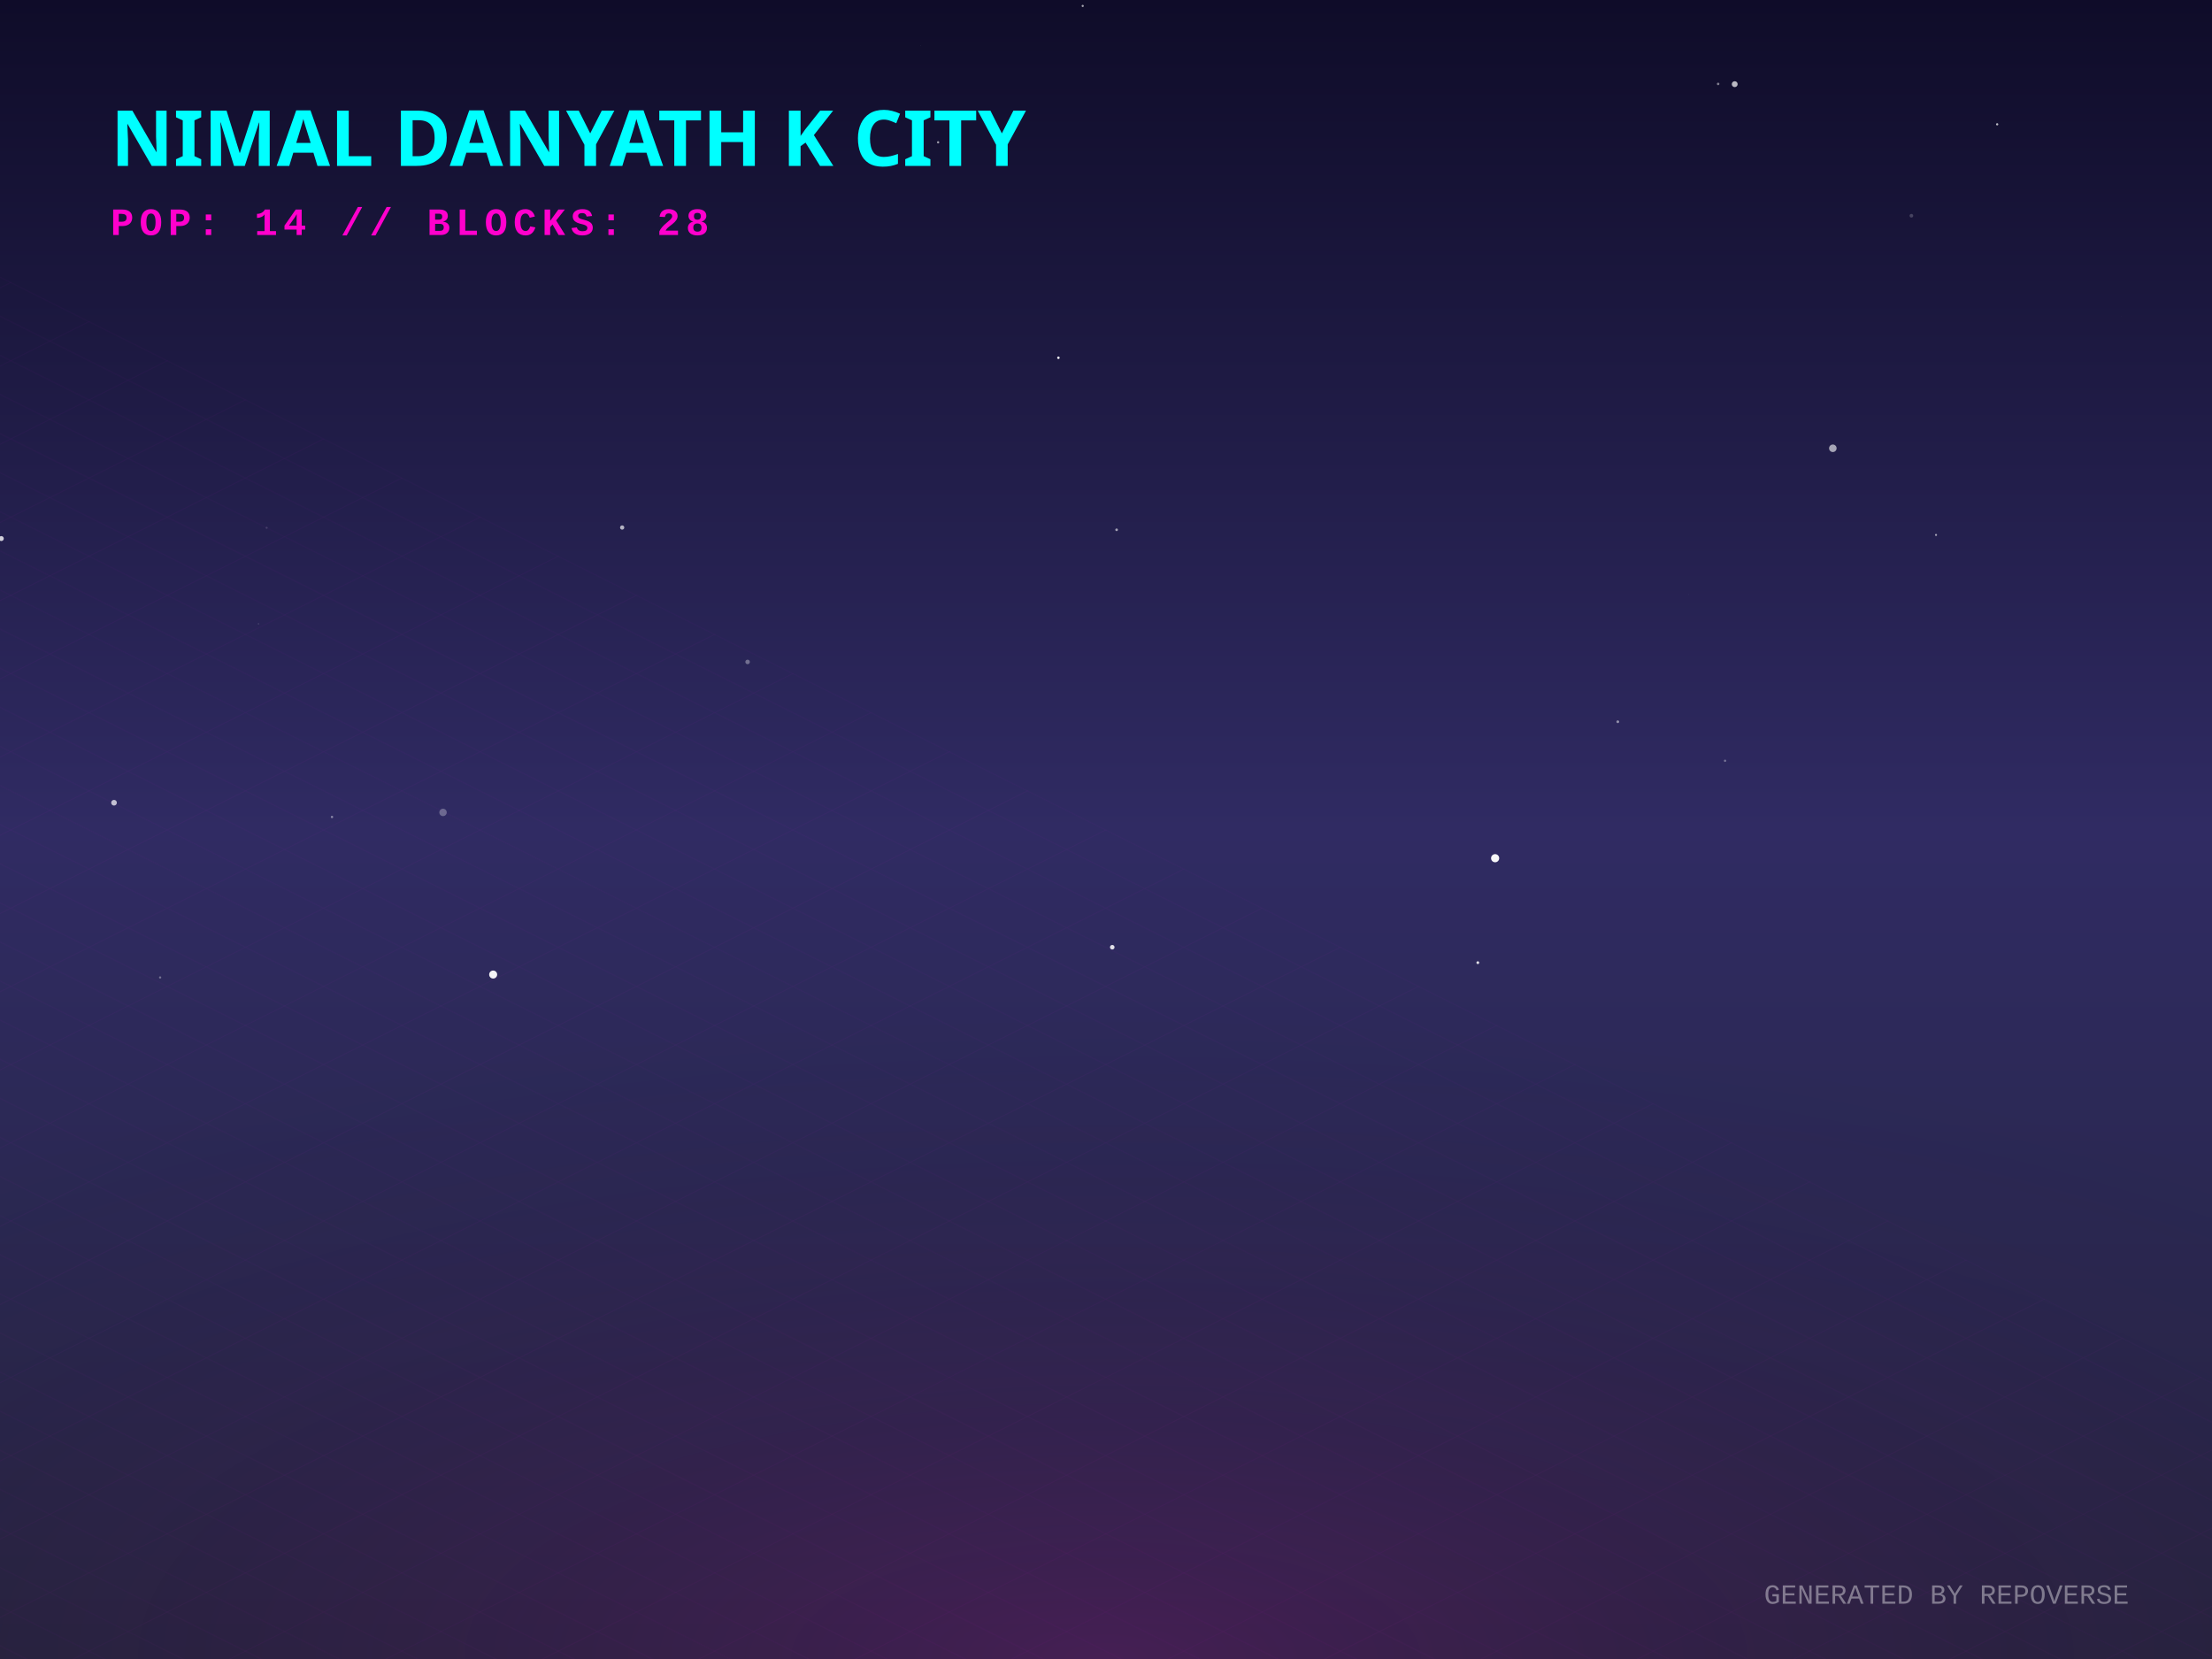
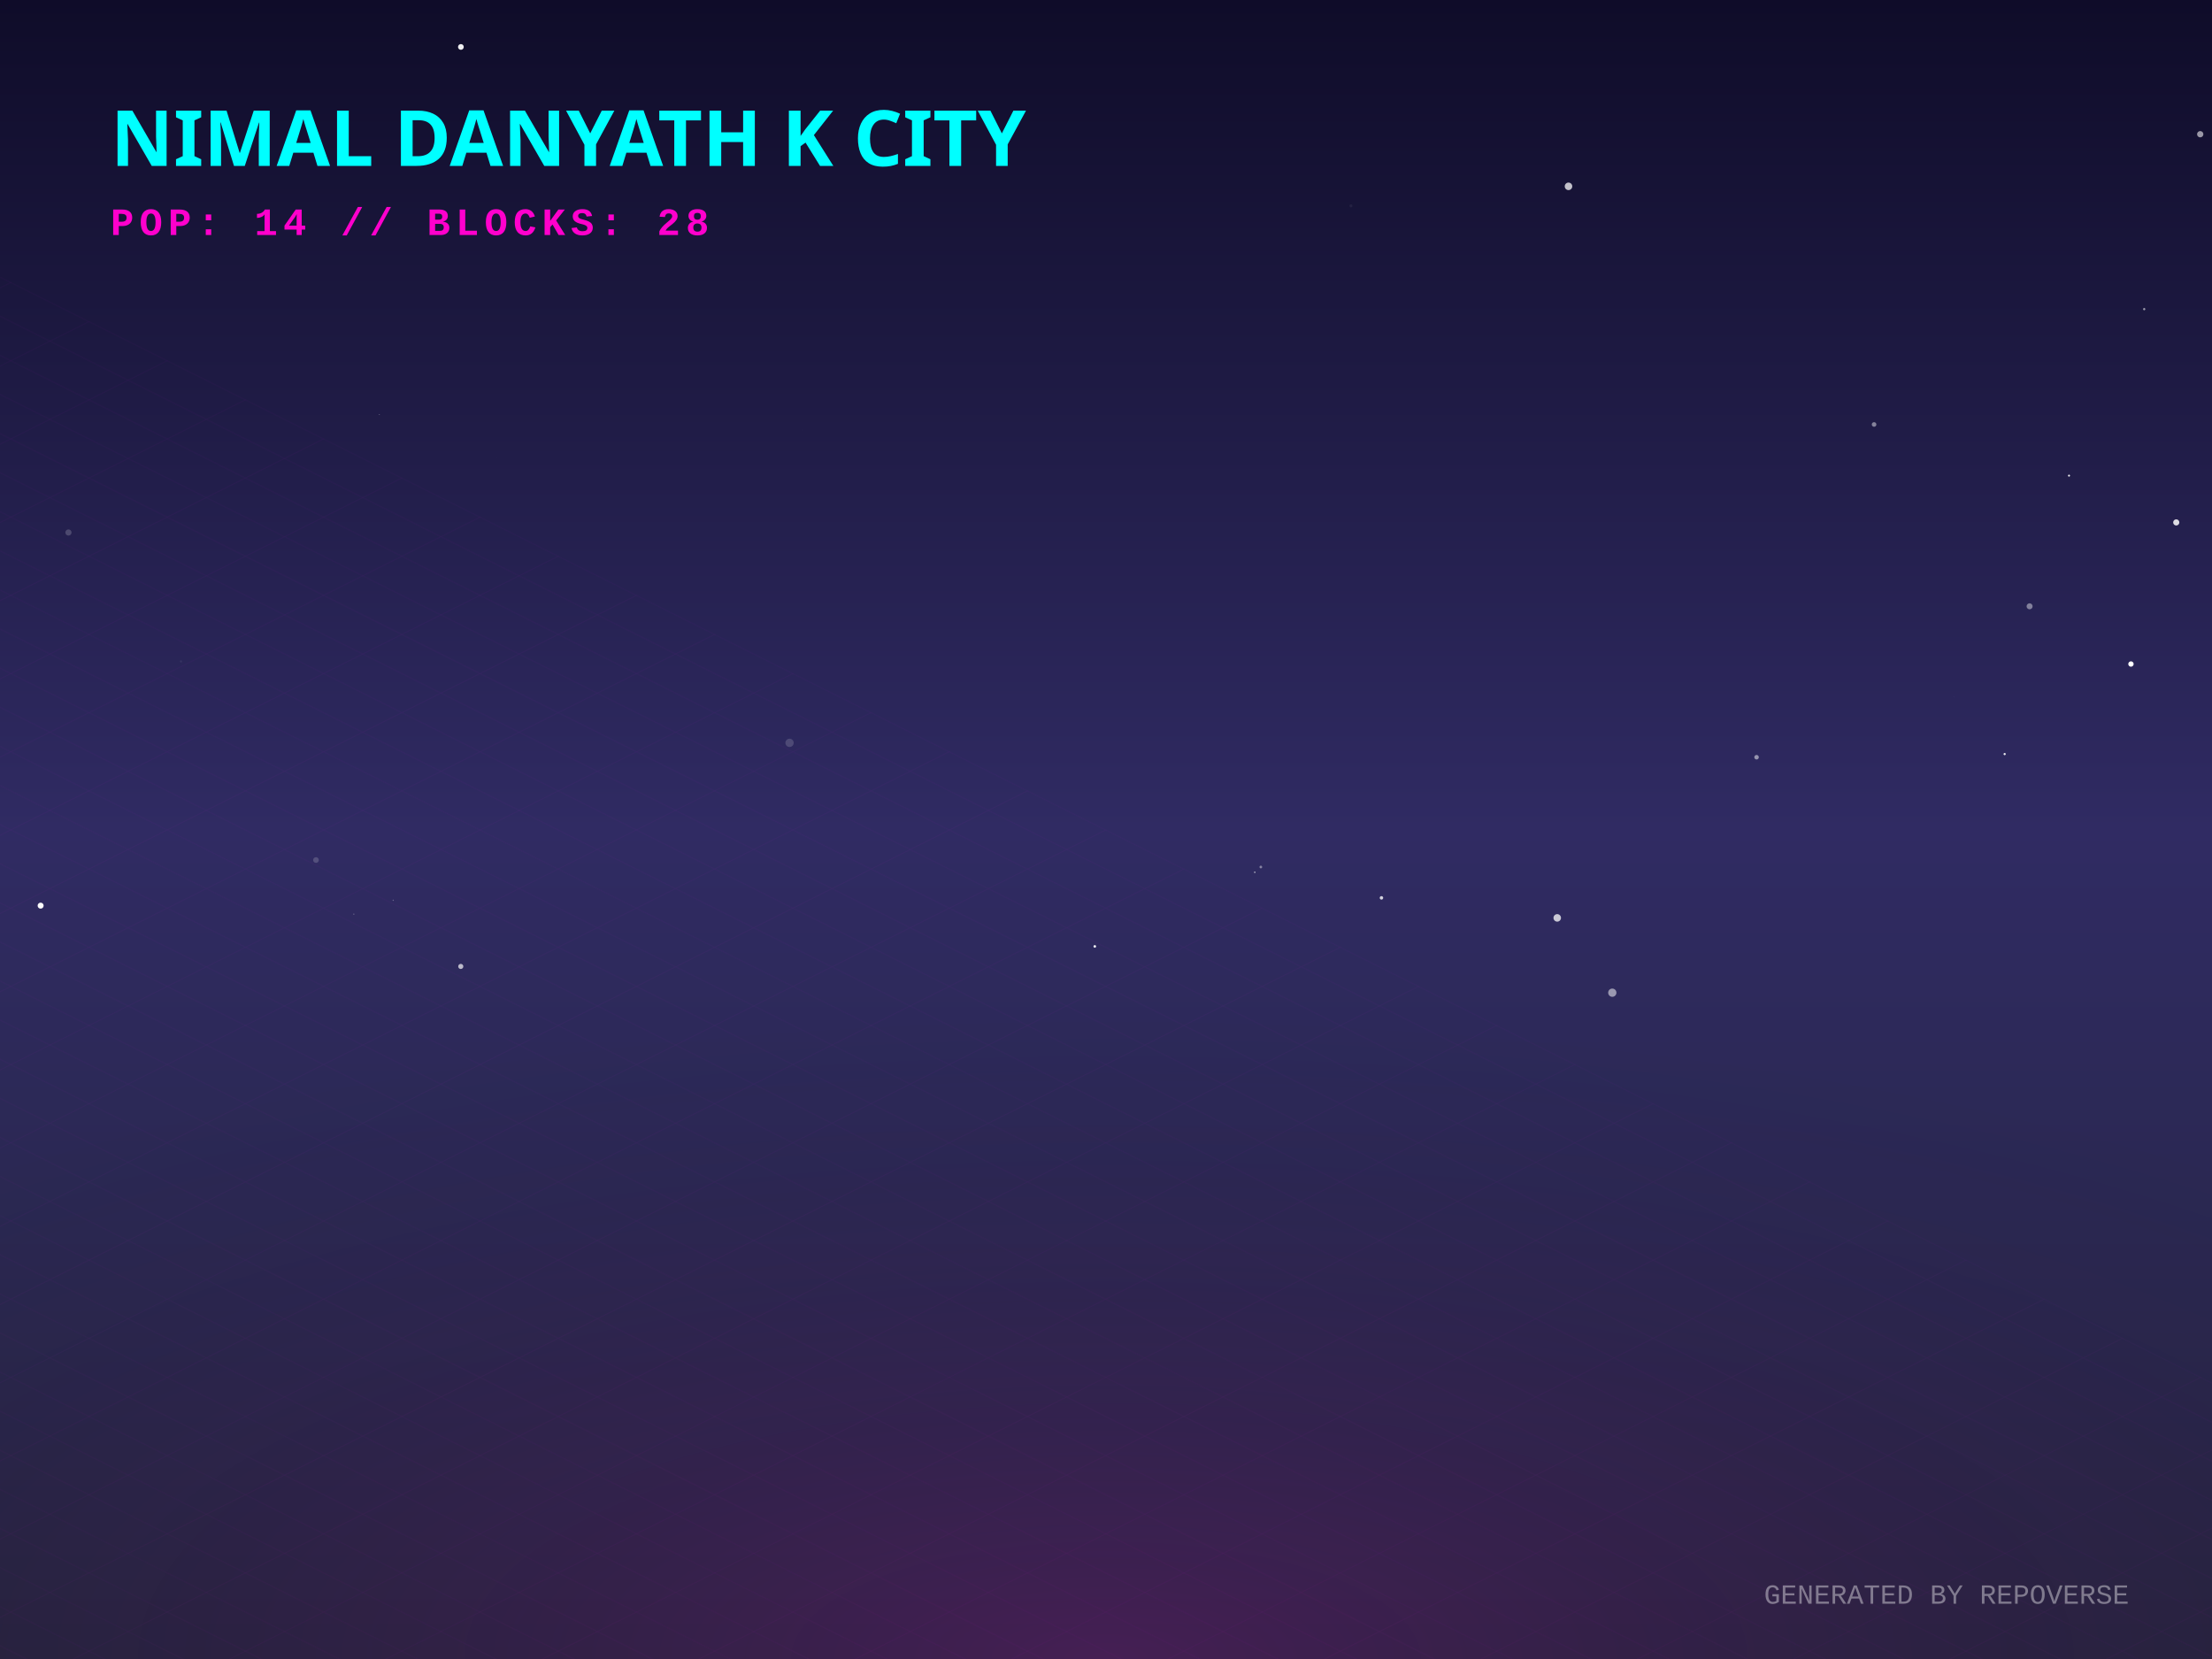
<svg xmlns="http://www.w3.org/2000/svg" width="800" height="600" viewBox="0 0 800 600">
  <defs>
    <linearGradient id="skyGradient" x1="0%" y1="0%" x2="0%" y2="100%">
      <stop offset="0%" stop-color="#0f0c29" />
      <stop offset="50%" stop-color="#302b63" />
      <stop offset="100%" stop-color="#24243e" />
    </linearGradient>
    <pattern id="gridPattern" width="40" height="20" patternUnits="userSpaceOnUse" patternTransform="rotate(0)">
      <path d="M 40 0 L 0 0 0 20" fill="none" stroke="magenta" stroke-width="0.5" opacity="0.2" />
    </pattern>
    <radialGradient id="floorGlow" cx="50%" cy="100%" r="80%">
      <stop offset="0%" stop-color="#ff00cc" stop-opacity="0.15" />
      <stop offset="100%" stop-color="transparent" />
    </radialGradient>
    <linearGradient id="gradLeft-happy" x1="0%" y1="0%" x2="100%" y2="100%">
      <stop offset="0%" stop-color="#FFD700" stop-opacity="0.8" />
      <stop offset="100%" stop-color="#050510" stop-opacity="0.9" />
    </linearGradient>
    <linearGradient id="gradRight-happy" x1="0%" y1="0%" x2="0%" y2="100%">
      <stop offset="0%" stop-color="#FFD700" stop-opacity="0.6" />
      <stop offset="100%" stop-color="#0b0b1a" stop-opacity="0.8" />
    </linearGradient>
    <linearGradient id="gradLeft-focused" x1="0%" y1="0%" x2="100%" y2="100%">
      <stop offset="0%" stop-color="#00FF94" stop-opacity="0.8" />
      <stop offset="100%" stop-color="#050510" stop-opacity="0.9" />
    </linearGradient>
    <linearGradient id="gradRight-focused" x1="0%" y1="0%" x2="0%" y2="100%">
      <stop offset="0%" stop-color="#00FF94" stop-opacity="0.6" />
      <stop offset="100%" stop-color="#0b0b1a" stop-opacity="0.8" />
    </linearGradient>
    <linearGradient id="gradLeft-calm" x1="0%" y1="0%" x2="100%" y2="100%">
      <stop offset="0%" stop-color="#00C2FF" stop-opacity="0.8" />
      <stop offset="100%" stop-color="#050510" stop-opacity="0.9" />
    </linearGradient>
    <linearGradient id="gradRight-calm" x1="0%" y1="0%" x2="0%" y2="100%">
      <stop offset="0%" stop-color="#00C2FF" stop-opacity="0.6" />
      <stop offset="100%" stop-color="#0b0b1a" stop-opacity="0.8" />
    </linearGradient>
    <linearGradient id="gradLeft-stressed" x1="0%" y1="0%" x2="100%" y2="100%">
      <stop offset="0%" stop-color="#FF2A6D" stop-opacity="0.8" />
      <stop offset="100%" stop-color="#050510" stop-opacity="0.9" />
    </linearGradient>
    <linearGradient id="gradRight-stressed" x1="0%" y1="0%" x2="0%" y2="100%">
      <stop offset="0%" stop-color="#FF2A6D" stop-opacity="0.6" />
      <stop offset="100%" stop-color="#0b0b1a" stop-opacity="0.8" />
    </linearGradient>
    <linearGradient id="gradLeft-energetic" x1="0%" y1="0%" x2="100%" y2="100%">
      <stop offset="0%" stop-color="#D300C5" stop-opacity="0.8" />
      <stop offset="100%" stop-color="#050510" stop-opacity="0.9" />
    </linearGradient>
    <linearGradient id="gradRight-energetic" x1="0%" y1="0%" x2="0%" y2="100%">
      <stop offset="0%" stop-color="#D300C5" stop-opacity="0.6" />
      <stop offset="100%" stop-color="#0b0b1a" stop-opacity="0.8" />
    </linearGradient>
  </defs>
  <rect width="100%" height="100%" fill="url(#skyGradient)" />
-   <circle cx="332.858" cy="16.398" r="0.075" fill="white" opacity="0.321" />
-   <circle cx="96.439" cy="190.884" r="0.37" fill="white" opacity="0.143" />
-   <circle cx="41.239" cy="290.318" r="1.026" fill="white" opacity="0.713" />
-   <circle cx="623.889" cy="275.141" r="0.418" fill="white" opacity="0.353" />
-   <circle cx="540.734" cy="310.381" r="1.474" fill="white" opacity="0.961" />
-   <circle cx="403.838" cy="191.611" r="0.48" fill="white" opacity="0.578" />
-   <circle cx="93.465" cy="225.608" r="0.164" fill="white" opacity="0.388" />
-   <circle cx="767.139" cy="114.44" r="0.082" fill="white" opacity="0.066" />
-   <circle cx="534.475" cy="348.16" r="0.51" fill="white" opacity="0.855" />
-   <circle cx="178.36" cy="352.457" r="1.448" fill="white" opacity="0.948" />
-   <circle cx="621.39" cy="30.353" r="0.456" fill="white" opacity="0.462" />
-   <circle cx="691.283" cy="78.023" r="0.662" fill="white" opacity="0.201" />
-   <circle cx="650.958" cy="288.567" r="0.033" fill="white" opacity="0.301" />
-   <circle cx="402.262" cy="342.577" r="0.824" fill="white" opacity="0.853" />
-   <circle cx="270.378" cy="239.395" r="0.816" fill="white" opacity="0.343" />
-   <circle cx="662.87" cy="162.129" r="1.364" fill="white" opacity="0.599" />
-   <circle cx="610.785" cy="215.034" r="0.044" fill="white" opacity="0.78" />
-   <circle cx="391.573" cy="2.146" r="0.391" fill="white" opacity="0.639" />
-   <circle cx="585.101" cy="261.026" r="0.495" fill="white" opacity="0.492" />
-   <circle cx="225.014" cy="190.784" r="0.766" fill="white" opacity="0.663" />
-   <circle cx="160.226" cy="293.822" r="1.342" fill="white" opacity="0.296" />
-   <circle cx="382.79" cy="129.395" r="0.447" fill="white" opacity="0.952" />
-   <circle cx="57.914" cy="353.513" r="0.403" fill="white" opacity="0.346" />
-   <circle cx="722.304" cy="44.956" r="0.404" fill="white" opacity="0.713" />
-   <circle cx="700.19" cy="193.463" r="0.364" fill="white" opacity="0.618" />
-   <circle cx="120.068" cy="295.468" r="0.428" fill="white" opacity="0.432" />
-   <circle cx="33.076" cy="248.567" r="0.001" fill="white" opacity="0.522" />
-   <circle cx="627.383" cy="30.441" r="1.061" fill="white" opacity="0.708" />
-   <circle cx="339.281" cy="51.466" r="0.408" fill="white" opacity="0.59" />
-   <circle cx="0.477" cy="194.781" r="0.897" fill="white" opacity="0.789" />
+   <circle cx="166.646" cy="349.524" r="0.925" fill="white" opacity="0.677" />
+   <circle cx="725.01" cy="272.716" r="0.399" fill="white" opacity="0.9" />
+   <circle cx="770.693" cy="240.152" r="0.971" fill="white" opacity="1" />
+   <circle cx="748.288" cy="172.018" r="0.357" fill="white" opacity="0.935" />
+   <circle cx="455.998" cy="313.568" r="0.485" fill="white" opacity="0.412" />
+   <circle cx="24.755" cy="192.584" r="1.119" fill="white" opacity="0.184" />
+   <circle cx="14.695" cy="327.54" r="1.086" fill="white" opacity="0.979" />
+   <circle cx="453.804" cy="315.474" r="0.252" fill="white" opacity="0.78" />
+   <circle cx="499.623" cy="324.722" r="0.631" fill="white" opacity="0.791" />
+   <circle cx="142.21" cy="325.598" r="0.232" fill="white" opacity="0.289" />
+   <circle cx="127.957" cy="330.618" r="0.236" fill="white" opacity="0.26" />
+   <circle cx="166.689" cy="16.978" r="1.038" fill="white" opacity="0.929" />
+   <circle cx="567.271" cy="67.392" r="1.362" fill="white" opacity="0.737" />
+   <circle cx="795.741" cy="48.54" r="1.141" fill="white" opacity="0.567" />
+   <circle cx="179.574" cy="165.738" r="0.017" fill="white" opacity="0.79" />
+   <circle cx="677.785" cy="153.515" r="0.832" fill="white" opacity="0.455" />
+   <circle cx="395.95" cy="342.279" r="0.477" fill="white" opacity="0.909" />
+   <circle cx="488.593" cy="74.462" r="0.55" fill="white" opacity="0.056" />
+   <circle cx="289.971" cy="155.522" r="0.03" fill="white" opacity="0.656" />
+   <circle cx="787.072" cy="188.938" r="1.118" fill="white" opacity="0.837" />
+   <circle cx="114.282" cy="311.042" r="1.031" fill="white" opacity="0.174" />
+   <circle cx="775.484" cy="111.795" r="0.404" fill="white" opacity="0.582" />
+   <circle cx="65.463" cy="239.213" r="0.398" fill="white" opacity="0.064" />
+   <circle cx="706.577" cy="252.064" r="0.038" fill="white" opacity="0.817" />
+   <circle cx="583.109" cy="359.021" r="1.493" fill="white" opacity="0.519" />
+   <circle cx="563.195" cy="331.965" r="1.359" fill="white" opacity="0.746" />
+   <circle cx="635.283" cy="273.86" r="0.817" fill="white" opacity="0.501" />
+   <circle cx="734.031" cy="219.281" r="1.086" fill="white" opacity="0.422" />
+   <circle cx="285.549" cy="268.662" r="1.499" fill="white" opacity="0.16" />
+   <circle cx="137.215" cy="149.898" r="0.144" fill="white" opacity="0.467" />
  <g transform="translate(0, 300) scale(1, 0.5)">
    <rect x="-800" y="0" width="2400" height="1200" fill="url(#gridPattern)" opacity="0.3" transform="rotate(45, 400, 0)" />
  </g>
  <rect x="0" y="300" width="800" height="300" fill="url(#floorGlow)" />
  <g transform="translate(40, 60)">
    <text fill="cyan" font-family="Verdana, sans-serif" font-size="28" font-weight="900" style="text-shadow: 0 0 10px cyan;">NIMAL DANYATH K CITY</text>
    <text y="25" fill="#ff00cc" font-family="Courier New, monospace" font-size="14" font-weight="bold" letter-spacing="2">POP: 14 // BLOCKS: 28</text>
  </g>
  <g transform="translate(0, 50)">
    <a href="https://github.com/nimaldanyathk/repo-verse" target="_blank">
      <g class="building" opacity="0">
        <animate attributeName="opacity" values="0;1" dur="0.8s" begin="0s" fill="freeze" />
        <ellipse cx="400" cy="292.833" rx="22.5" ry="12" fill="black" opacity="0.4" blur="2" />
-         <path d="M 385 180.213 l 0 112.62 l 15 7.5 l 0 -112.62 z" fill="url(#gradLeft-focused)" stroke="none" />
-         <path d="M 415 180.213 l 0 112.62 l -15 7.5 l 0 -112.62 z" fill="url(#gradRight-focused)" stroke="none" />
-         <path d="M 400 172.713 l 15 7.5 l -15 7.5 l -15 -7.5 z" fill="#E0FFF1" fill-opacity="0.9" stroke="none" />
-         <path d="M 385 180.213 l 0 112.62 l 15 7.5 l 0 -112.62 z" fill="none" stroke="#00FF94" stroke-width="0.5" opacity="0.5" />
-         <path d="M 415 180.213 l 0 112.62 l -15 7.5 l 0 -112.62 z" fill="none" stroke="#00FF94" stroke-width="0.5" opacity="0.5" />
+         <path d="M 385 179.853 l 0 112.98 l 15 7.5 l 0 -112.98 z" fill="url(#gradLeft-focused)" stroke="none" />
+         <path d="M 415 179.853 l 0 112.98 l -15 7.5 l 0 -112.98 z" fill="url(#gradRight-focused)" stroke="none" />
+         <path d="M 400 172.353 l 15 7.5 l -15 7.5 l -15 -7.5 z" fill="#E0FFF1" fill-opacity="0.9" stroke="none" />
+         <path d="M 385 179.853 l 0 112.98 l 15 7.5 l 0 -112.98 z" fill="none" stroke="#00FF94" stroke-width="0.5" opacity="0.5" />
+         <path d="M 415 179.853 l 0 112.98 l -15 7.5 l 0 -112.98 z" fill="none" stroke="#00FF94" stroke-width="0.5" opacity="0.5" />
        <path d="M 404 277.333 l 7 4" stroke="#E0FFF1" stroke-width="2" stroke-opacity="0.6" />
        <path d="M 389 279.333 l 7 -4" stroke="#E0FFF1" stroke-width="2" stroke-opacity="0.4" />
+         <path d="M 404 267.333 l 7 4" stroke="#E0FFF1" stroke-width="2" stroke-opacity="0.6" />
        <path d="M 389 269.333 l 7 -4" stroke="#E0FFF1" stroke-width="2" stroke-opacity="0.4" />
        <path d="M 404 257.333 l 7 4" stroke="#E0FFF1" stroke-width="2" stroke-opacity="0.6" />
        <path d="M 389 259.333 l 7 -4" stroke="#E0FFF1" stroke-width="2" stroke-opacity="0.4" />
        <path d="M 404 247.333 l 7 4" stroke="#E0FFF1" stroke-width="2" stroke-opacity="0.6" />
-         <path d="M 389 249.333 l 7 -4" stroke="#E0FFF1" stroke-width="2" stroke-opacity="0.4" />
-         <path d="M 404 237.333 l 7 4" stroke="#E0FFF1" stroke-width="2" stroke-opacity="0.6" />
        <path d="M 389 239.333 l 7 -4" stroke="#E0FFF1" stroke-width="2" stroke-opacity="0.4" />
        <path d="M 404 227.333 l 7 4" stroke="#E0FFF1" stroke-width="2" stroke-opacity="0.6" />
-         <path d="M 389 229.333 l 7 -4" stroke="#E0FFF1" stroke-width="2" stroke-opacity="0.4" />
        <path d="M 404 217.333 l 7 4" stroke="#E0FFF1" stroke-width="2" stroke-opacity="0.6" />
-         <path d="M 404 207.333 l 7 4" stroke="#E0FFF1" stroke-width="2" stroke-opacity="0.6" />
        <path d="M 404 197.333 l 7 4" stroke="#E0FFF1" stroke-width="2" stroke-opacity="0.6" />
        <path d="M 389 199.333 l 7 -4" stroke="#E0FFF1" stroke-width="2" stroke-opacity="0.4" />
        <path d="M 404 187.333 l 7 4" stroke="#E0FFF1" stroke-width="2" stroke-opacity="0.6" />
-         <path d="M 389 189.333 l 7 -4" stroke="#E0FFF1" stroke-width="2" stroke-opacity="0.4" />
-         <line x1="400" y1="172.713" x2="400" y2="152.713" stroke="#E0FFF1" stroke-width="1.5" />
-         <circle cx="400" cy="152.713" r="1.5" fill="white">
-           <animate attributeName="opacity" values="0.2;1;0.2" dur="1.355s" repeatCount="indefinite" />
+         <line x1="400" y1="172.353" x2="400" y2="152.353" stroke="#E0FFF1" stroke-width="1.5" />
+         <circle cx="400" cy="152.353" r="1.5" fill="white">
+           <animate attributeName="opacity" values="0.2;1;0.2" dur="2.638s" repeatCount="indefinite" />
        </circle>
      </g>
    </a>
    <a href="https://github.com/nimaldanyathk/Semicolon-Embedded-C-Project" target="_blank">
      <g class="building" opacity="0">
        <animate attributeName="opacity" values="0;1" dur="0.8s" begin="0.05s" fill="freeze" />
        <ellipse cx="424" cy="302.913" rx="16.74" ry="8.928" fill="black" opacity="0.4" blur="2" />
        <path d="M 412.84 273.033 l 0 29.88 l 11.16 5.58 l 0 -29.88 z" fill="url(#gradLeft-focused)" stroke="none" />
        <path d="M 435.16 273.033 l 0 29.88 l -11.16 5.58 l 0 -29.88 z" fill="url(#gradRight-focused)" stroke="none" />
        <path d="M 424 267.453 l 11.16 5.58 l -11.16 5.58 l -11.16 -5.58 z" fill="#E0FFF1" fill-opacity="0.9" stroke="none" />
        <path d="M 412.84 273.033 l 0 29.88 l 11.16 5.58 l 0 -29.88 z" fill="none" stroke="#00FF94" stroke-width="0.5" opacity="0.5" />
        <path d="M 435.16 273.033 l 0 29.88 l -11.16 5.58 l 0 -29.88 z" fill="none" stroke="#00FF94" stroke-width="0.5" opacity="0.5" />
      </g>
    </a>
    <a href="https://github.com/nimaldanyathk/Discrete_Mathematics_Algorithms" target="_blank">
      <g class="building" opacity="0">
        <animate attributeName="opacity" values="0;1" dur="0.8s" begin="0.1s" fill="freeze" />
        <ellipse cx="376" cy="301.136" rx="11.408" ry="6.084" fill="black" opacity="0.4" blur="2" />
        <path d="M 368.395 281.136 l 0 20 l 7.605 3.803 l 0 -20 z" fill="url(#gradLeft-calm)" stroke="none" />
        <path d="M 383.605 281.136 l 0 20 l -7.605 3.803 l 0 -20 z" fill="url(#gradRight-calm)" stroke="none" />
        <path d="M 376 277.333 l 7.605 3.803 l -7.605 3.803 l -7.605 -3.803 z" fill="#D1F4FF" fill-opacity="0.9" stroke="none" />
        <path d="M 368.395 281.136 l 0 20 l 7.605 3.803 l 0 -20 z" fill="none" stroke="#00C2FF" stroke-width="0.5" opacity="0.5" />
        <path d="M 383.605 281.136 l 0 20 l -7.605 3.803 l 0 -20 z" fill="none" stroke="#00C2FF" stroke-width="0.5" opacity="0.5" />
      </g>
    </a>
    <a href="https://github.com/nimaldanyathk/sparkd" target="_blank">
      <g class="building" opacity="0">
        <animate attributeName="opacity" values="0;1" dur="0.8s" begin="0.15s" fill="freeze" />
        <ellipse cx="448" cy="316.833" rx="22.5" ry="12" fill="black" opacity="0.4" blur="2" />
        <path d="M 433 248.473 l 0 68.36 l 15 7.5 l 0 -68.36 z" fill="url(#gradLeft-calm)" stroke="none" />
        <path d="M 463 248.473 l 0 68.36 l -15 7.5 l 0 -68.36 z" fill="url(#gradRight-calm)" stroke="none" />
        <path d="M 448 240.973 l 15 7.5 l -15 7.5 l -15 -7.5 z" fill="#D1F4FF" fill-opacity="0.9" stroke="none" />
        <path d="M 433 248.473 l 0 68.36 l 15 7.5 l 0 -68.36 z" fill="none" stroke="#00C2FF" stroke-width="0.5" opacity="0.5" />
        <path d="M 463 248.473 l 0 68.36 l -15 7.5 l 0 -68.36 z" fill="none" stroke="#00C2FF" stroke-width="0.5" opacity="0.5" />
+         <path d="M 437 303.333 l 7 -4" stroke="#D1F4FF" stroke-width="2" stroke-opacity="0.4" />
        <path d="M 437 293.333 l 7 -4" stroke="#D1F4FF" stroke-width="2" stroke-opacity="0.4" />
        <path d="M 437 283.333 l 7 -4" stroke="#D1F4FF" stroke-width="2" stroke-opacity="0.4" />
        <path d="M 452 271.333 l 7 4" stroke="#D1F4FF" stroke-width="2" stroke-opacity="0.6" />
        <path d="M 437 273.333 l 7 -4" stroke="#D1F4FF" stroke-width="2" stroke-opacity="0.4" />
-         <path d="M 452 261.333 l 7 4" stroke="#D1F4FF" stroke-width="2" stroke-opacity="0.6" />
        <path d="M 437 263.333 l 7 -4" stroke="#D1F4FF" stroke-width="2" stroke-opacity="0.4" />
      </g>
    </a>
    <a href="https://github.com/nimaldanyathk/Linear_Algebra_Matlab" target="_blank">
      <g class="building" opacity="0">
        <animate attributeName="opacity" values="0;1" dur="0.8s" begin="0.2s" fill="freeze" />
        <ellipse cx="400" cy="316.833" rx="22.5" ry="12" fill="black" opacity="0.4" blur="2" />
        <path d="M 385 150.113 l 0 166.72 l 15 7.5 l 0 -166.72 z" fill="url(#gradLeft-stressed)" stroke="none" />
        <path d="M 415 150.113 l 0 166.72 l -15 7.5 l 0 -166.72 z" fill="url(#gradRight-stressed)" stroke="none" />
        <path d="M 400 142.613 l 15 7.5 l -15 7.5 l -15 -7.5 z" fill="#FFD1E0" fill-opacity="0.9" stroke="none" />
        <path d="M 385 150.113 l 0 166.72 l 15 7.5 l 0 -166.72 z" fill="none" stroke="#FF2A6D" stroke-width="0.5" opacity="0.5" />
        <path d="M 415 150.113 l 0 166.72 l -15 7.5 l 0 -166.72 z" fill="none" stroke="#FF2A6D" stroke-width="0.5" opacity="0.5" />
        <path d="M 404 301.333 l 7 4" stroke="#FFD1E0" stroke-width="2" stroke-opacity="0.6" />
        <path d="M 389 303.333 l 7 -4" stroke="#FFD1E0" stroke-width="2" stroke-opacity="0.4" />
        <path d="M 404 291.333 l 7 4" stroke="#FFD1E0" stroke-width="2" stroke-opacity="0.6" />
        <path d="M 389 293.333 l 7 -4" stroke="#FFD1E0" stroke-width="2" stroke-opacity="0.4" />
-         <path d="M 404 281.333 l 7 4" stroke="#FFD1E0" stroke-width="2" stroke-opacity="0.6" />
        <path d="M 389 283.333 l 7 -4" stroke="#FFD1E0" stroke-width="2" stroke-opacity="0.4" />
        <path d="M 404 271.333 l 7 4" stroke="#FFD1E0" stroke-width="2" stroke-opacity="0.6" />
        <path d="M 389 273.333 l 7 -4" stroke="#FFD1E0" stroke-width="2" stroke-opacity="0.4" />
+         <path d="M 404 261.333 l 7 4" stroke="#FFD1E0" stroke-width="2" stroke-opacity="0.6" />
        <path d="M 389 263.333 l 7 -4" stroke="#FFD1E0" stroke-width="2" stroke-opacity="0.4" />
+         <path d="M 404 251.333 l 7 4" stroke="#FFD1E0" stroke-width="2" stroke-opacity="0.6" />
        <path d="M 404 241.333 l 7 4" stroke="#FFD1E0" stroke-width="2" stroke-opacity="0.6" />
        <path d="M 389 243.333 l 7 -4" stroke="#FFD1E0" stroke-width="2" stroke-opacity="0.4" />
        <path d="M 404 231.333 l 7 4" stroke="#FFD1E0" stroke-width="2" stroke-opacity="0.6" />
        <path d="M 389 233.333 l 7 -4" stroke="#FFD1E0" stroke-width="2" stroke-opacity="0.4" />
-         <path d="M 404 221.333 l 7 4" stroke="#FFD1E0" stroke-width="2" stroke-opacity="0.6" />
+         <path d="M 389 223.333 l 7 -4" stroke="#FFD1E0" stroke-width="2" stroke-opacity="0.4" />
        <path d="M 404 211.333 l 7 4" stroke="#FFD1E0" stroke-width="2" stroke-opacity="0.6" />
-         <path d="M 404 201.333 l 7 4" stroke="#FFD1E0" stroke-width="2" stroke-opacity="0.6" />
-         <path d="M 404 191.333 l 7 4" stroke="#FFD1E0" stroke-width="2" stroke-opacity="0.6" />
+         <path d="M 389 203.333 l 7 -4" stroke="#FFD1E0" stroke-width="2" stroke-opacity="0.4" />
+         <path d="M 389 193.333 l 7 -4" stroke="#FFD1E0" stroke-width="2" stroke-opacity="0.4" />
        <path d="M 404 181.333 l 7 4" stroke="#FFD1E0" stroke-width="2" stroke-opacity="0.6" />
-         <path d="M 404 161.333 l 7 4" stroke="#FFD1E0" stroke-width="2" stroke-opacity="0.6" />
-         <path d="M 389 163.333 l 7 -4" stroke="#FFD1E0" stroke-width="2" stroke-opacity="0.4" />
+         <path d="M 389 183.333 l 7 -4" stroke="#FFD1E0" stroke-width="2" stroke-opacity="0.4" />
+         <path d="M 404 171.333 l 7 4" stroke="#FFD1E0" stroke-width="2" stroke-opacity="0.6" />
      </g>
    </a>
    <a href="https://github.com/nimaldanyathk/E-HealthCare-Management-System" target="_blank">
      <g class="building" opacity="0">
        <animate attributeName="opacity" values="0;1" dur="0.8s" begin="0.25s" fill="freeze" />
        <ellipse cx="352" cy="316.833" rx="22.5" ry="12" fill="black" opacity="0.4" blur="2" />
        <path d="M 337 277.553 l 0 39.28 l 15 7.5 l 0 -39.28 z" fill="url(#gradLeft-energetic)" stroke="none" />
        <path d="M 367 277.553 l 0 39.28 l -15 7.5 l 0 -39.28 z" fill="url(#gradRight-energetic)" stroke="none" />
        <path d="M 352 270.053 l 15 7.5 l -15 7.5 l -15 -7.5 z" fill="#FAD7FA" fill-opacity="0.9" stroke="none" />
        <path d="M 337 277.553 l 0 39.28 l 15 7.5 l 0 -39.28 z" fill="none" stroke="#D300C5" stroke-width="0.5" opacity="0.5" />
        <path d="M 367 277.553 l 0 39.28 l -15 7.5 l 0 -39.28 z" fill="none" stroke="#D300C5" stroke-width="0.5" opacity="0.5" />
      </g>
    </a>
    <a href="https://github.com/nimaldanyathk/TheInspirationalBoat" target="_blank">
      <g class="building" opacity="0">
        <animate attributeName="opacity" values="0;1" dur="0.8s" begin="0.3s" fill="freeze" />
        <ellipse cx="472" cy="328.833" rx="22.5" ry="12" fill="black" opacity="0.4" blur="2" />
        <path d="M 457 118.833 l 0 210 l 15 7.5 l 0 -210 z" fill="url(#gradLeft-stressed)" stroke="none" />
        <path d="M 487 118.833 l 0 210 l -15 7.5 l 0 -210 z" fill="url(#gradRight-stressed)" stroke="none" />
        <path d="M 472 111.333 l 15 7.5 l -15 7.5 l -15 -7.5 z" fill="#FFD1E0" fill-opacity="0.9" stroke="none" />
        <path d="M 457 118.833 l 0 210 l 15 7.5 l 0 -210 z" fill="none" stroke="#FF2A6D" stroke-width="0.5" opacity="0.5" />
        <path d="M 487 118.833 l 0 210 l -15 7.5 l 0 -210 z" fill="none" stroke="#FF2A6D" stroke-width="0.5" opacity="0.5" />
-         <path d="M 476 313.333 l 7 4" stroke="#FFD1E0" stroke-width="2" stroke-opacity="0.6" />
+         <path d="M 476 303.333 l 7 4" stroke="#FFD1E0" stroke-width="2" stroke-opacity="0.6" />
        <path d="M 461 305.333 l 7 -4" stroke="#FFD1E0" stroke-width="2" stroke-opacity="0.4" />
-         <path d="M 476 293.333 l 7 4" stroke="#FFD1E0" stroke-width="2" stroke-opacity="0.6" />
        <path d="M 461 295.333 l 7 -4" stroke="#FFD1E0" stroke-width="2" stroke-opacity="0.4" />
        <path d="M 476 283.333 l 7 4" stroke="#FFD1E0" stroke-width="2" stroke-opacity="0.6" />
+         <path d="M 461 285.333 l 7 -4" stroke="#FFD1E0" stroke-width="2" stroke-opacity="0.4" />
+         <path d="M 476 273.333 l 7 4" stroke="#FFD1E0" stroke-width="2" stroke-opacity="0.6" />
+         <path d="M 461 275.333 l 7 -4" stroke="#FFD1E0" stroke-width="2" stroke-opacity="0.4" />
        <path d="M 476 263.333 l 7 4" stroke="#FFD1E0" stroke-width="2" stroke-opacity="0.6" />
        <path d="M 461 265.333 l 7 -4" stroke="#FFD1E0" stroke-width="2" stroke-opacity="0.4" />
        <path d="M 476 253.333 l 7 4" stroke="#FFD1E0" stroke-width="2" stroke-opacity="0.6" />
-         <path d="M 461 255.333 l 7 -4" stroke="#FFD1E0" stroke-width="2" stroke-opacity="0.4" />
+         <path d="M 476 243.333 l 7 4" stroke="#FFD1E0" stroke-width="2" stroke-opacity="0.6" />
        <path d="M 461 245.333 l 7 -4" stroke="#FFD1E0" stroke-width="2" stroke-opacity="0.4" />
+         <path d="M 476 233.333 l 7 4" stroke="#FFD1E0" stroke-width="2" stroke-opacity="0.6" />
        <path d="M 461 235.333 l 7 -4" stroke="#FFD1E0" stroke-width="2" stroke-opacity="0.4" />
-         <path d="M 476 223.333 l 7 4" stroke="#FFD1E0" stroke-width="2" stroke-opacity="0.6" />
+         <path d="M 461 225.333 l 7 -4" stroke="#FFD1E0" stroke-width="2" stroke-opacity="0.4" />
        <path d="M 476 213.333 l 7 4" stroke="#FFD1E0" stroke-width="2" stroke-opacity="0.6" />
-         <path d="M 476 203.333 l 7 4" stroke="#FFD1E0" stroke-width="2" stroke-opacity="0.6" />
+         <path d="M 461 215.333 l 7 -4" stroke="#FFD1E0" stroke-width="2" stroke-opacity="0.4" />
        <path d="M 461 205.333 l 7 -4" stroke="#FFD1E0" stroke-width="2" stroke-opacity="0.4" />
        <path d="M 476 193.333 l 7 4" stroke="#FFD1E0" stroke-width="2" stroke-opacity="0.6" />
+         <path d="M 461 195.333 l 7 -4" stroke="#FFD1E0" stroke-width="2" stroke-opacity="0.4" />
        <path d="M 476 183.333 l 7 4" stroke="#FFD1E0" stroke-width="2" stroke-opacity="0.6" />
        <path d="M 461 185.333 l 7 -4" stroke="#FFD1E0" stroke-width="2" stroke-opacity="0.4" />
+         <path d="M 476 173.333 l 7 4" stroke="#FFD1E0" stroke-width="2" stroke-opacity="0.6" />
+         <path d="M 461 175.333 l 7 -4" stroke="#FFD1E0" stroke-width="2" stroke-opacity="0.4" />
        <path d="M 476 163.333 l 7 4" stroke="#FFD1E0" stroke-width="2" stroke-opacity="0.6" />
        <path d="M 461 165.333 l 7 -4" stroke="#FFD1E0" stroke-width="2" stroke-opacity="0.4" />
+         <path d="M 476 153.333 l 7 4" stroke="#FFD1E0" stroke-width="2" stroke-opacity="0.6" />
        <path d="M 461 155.333 l 7 -4" stroke="#FFD1E0" stroke-width="2" stroke-opacity="0.4" />
        <path d="M 476 143.333 l 7 4" stroke="#FFD1E0" stroke-width="2" stroke-opacity="0.6" />
+         <path d="M 461 145.333 l 7 -4" stroke="#FFD1E0" stroke-width="2" stroke-opacity="0.4" />
        <path d="M 476 133.333 l 7 4" stroke="#FFD1E0" stroke-width="2" stroke-opacity="0.6" />
        <path d="M 461 135.333 l 7 -4" stroke="#FFD1E0" stroke-width="2" stroke-opacity="0.4" />
-         <path d="M 476 123.333 l 7 4" stroke="#FFD1E0" stroke-width="2" stroke-opacity="0.6" />
      </g>
    </a>
    <a href="https://github.com/nimaldanyathk/nimaldanyathk" target="_blank">
      <g class="building" opacity="0">
        <animate attributeName="opacity" values="0;1" dur="0.8s" begin="0.35s" fill="freeze" />
        <ellipse cx="424" cy="328.833" rx="22.5" ry="12" fill="black" opacity="0.4" blur="2" />
        <path d="M 409 123.833 l 0 205 l 15 7.5 l 0 -205 z" fill="url(#gradLeft-calm)" stroke="none" />
        <path d="M 439 123.833 l 0 205 l -15 7.5 l 0 -205 z" fill="url(#gradRight-calm)" stroke="none" />
        <path d="M 424 116.333 l 15 7.5 l -15 7.5 l -15 -7.5 z" fill="#D1F4FF" fill-opacity="0.9" stroke="none" />
        <path d="M 409 123.833 l 0 205 l 15 7.5 l 0 -205 z" fill="none" stroke="#00C2FF" stroke-width="0.5" opacity="0.5" />
        <path d="M 439 123.833 l 0 205 l -15 7.5 l 0 -205 z" fill="none" stroke="#00C2FF" stroke-width="0.5" opacity="0.5" />
        <path d="M 428 313.333 l 7 4" stroke="#D1F4FF" stroke-width="2" stroke-opacity="0.6" />
        <path d="M 413 315.333 l 7 -4" stroke="#D1F4FF" stroke-width="2" stroke-opacity="0.4" />
-         <path d="M 428 303.333 l 7 4" stroke="#D1F4FF" stroke-width="2" stroke-opacity="0.6" />
        <path d="M 413 305.333 l 7 -4" stroke="#D1F4FF" stroke-width="2" stroke-opacity="0.4" />
-         <path d="M 413 295.333 l 7 -4" stroke="#D1F4FF" stroke-width="2" stroke-opacity="0.4" />
-         <path d="M 428 283.333 l 7 4" stroke="#D1F4FF" stroke-width="2" stroke-opacity="0.6" />
+         <path d="M 428 293.333 l 7 4" stroke="#D1F4FF" stroke-width="2" stroke-opacity="0.6" />
        <path d="M 413 285.333 l 7 -4" stroke="#D1F4FF" stroke-width="2" stroke-opacity="0.4" />
        <path d="M 428 273.333 l 7 4" stroke="#D1F4FF" stroke-width="2" stroke-opacity="0.6" />
        <path d="M 413 275.333 l 7 -4" stroke="#D1F4FF" stroke-width="2" stroke-opacity="0.4" />
        <path d="M 428 263.333 l 7 4" stroke="#D1F4FF" stroke-width="2" stroke-opacity="0.6" />
        <path d="M 428 253.333 l 7 4" stroke="#D1F4FF" stroke-width="2" stroke-opacity="0.6" />
+         <path d="M 413 255.333 l 7 -4" stroke="#D1F4FF" stroke-width="2" stroke-opacity="0.4" />
        <path d="M 428 243.333 l 7 4" stroke="#D1F4FF" stroke-width="2" stroke-opacity="0.6" />
-         <path d="M 413 245.333 l 7 -4" stroke="#D1F4FF" stroke-width="2" stroke-opacity="0.4" />
-         <path d="M 428 233.333 l 7 4" stroke="#D1F4FF" stroke-width="2" stroke-opacity="0.6" />
-         <path d="M 413 235.333 l 7 -4" stroke="#D1F4FF" stroke-width="2" stroke-opacity="0.4" />
        <path d="M 413 225.333 l 7 -4" stroke="#D1F4FF" stroke-width="2" stroke-opacity="0.4" />
        <path d="M 428 213.333 l 7 4" stroke="#D1F4FF" stroke-width="2" stroke-opacity="0.6" />
        <path d="M 413 215.333 l 7 -4" stroke="#D1F4FF" stroke-width="2" stroke-opacity="0.4" />
        <path d="M 428 203.333 l 7 4" stroke="#D1F4FF" stroke-width="2" stroke-opacity="0.6" />
        <path d="M 413 205.333 l 7 -4" stroke="#D1F4FF" stroke-width="2" stroke-opacity="0.4" />
-         <path d="M 428 193.333 l 7 4" stroke="#D1F4FF" stroke-width="2" stroke-opacity="0.6" />
+         <path d="M 413 195.333 l 7 -4" stroke="#D1F4FF" stroke-width="2" stroke-opacity="0.4" />
        <path d="M 428 183.333 l 7 4" stroke="#D1F4FF" stroke-width="2" stroke-opacity="0.6" />
-         <path d="M 413 185.333 l 7 -4" stroke="#D1F4FF" stroke-width="2" stroke-opacity="0.4" />
-         <path d="M 428 173.333 l 7 4" stroke="#D1F4FF" stroke-width="2" stroke-opacity="0.6" />
        <path d="M 413 175.333 l 7 -4" stroke="#D1F4FF" stroke-width="2" stroke-opacity="0.4" />
        <path d="M 428 163.333 l 7 4" stroke="#D1F4FF" stroke-width="2" stroke-opacity="0.6" />
        <path d="M 413 165.333 l 7 -4" stroke="#D1F4FF" stroke-width="2" stroke-opacity="0.4" />
        <path d="M 428 153.333 l 7 4" stroke="#D1F4FF" stroke-width="2" stroke-opacity="0.6" />
-         <path d="M 428 143.333 l 7 4" stroke="#D1F4FF" stroke-width="2" stroke-opacity="0.6" />
-         <path d="M 413 145.333 l 7 -4" stroke="#D1F4FF" stroke-width="2" stroke-opacity="0.4" />
-         <path d="M 428 133.333 l 7 4" stroke="#D1F4FF" stroke-width="2" stroke-opacity="0.6" />
-         <path d="M 413 135.333 l 7 -4" stroke="#D1F4FF" stroke-width="2" stroke-opacity="0.4" />
+         <path d="M 413 155.333 l 7 -4" stroke="#D1F4FF" stroke-width="2" stroke-opacity="0.4" />
      </g>
    </a>
    <a href="https://github.com/nimaldanyathk/react-bits" target="_blank">
      <g class="building" opacity="0">
        <animate attributeName="opacity" values="0;1" dur="0.8s" begin="0.4s" fill="freeze" />
        <ellipse cx="376" cy="328.833" rx="22.5" ry="12" fill="black" opacity="0.4" blur="2" />
        <path d="M 361 123.833 l 0 205 l 15 7.5 l 0 -205 z" fill="url(#gradLeft-stressed)" stroke="none" />
        <path d="M 391 123.833 l 0 205 l -15 7.5 l 0 -205 z" fill="url(#gradRight-stressed)" stroke="none" />
        <path d="M 376 116.333 l 15 7.5 l -15 7.5 l -15 -7.5 z" fill="#FFD1E0" fill-opacity="0.9" stroke="none" />
        <path d="M 361 123.833 l 0 205 l 15 7.5 l 0 -205 z" fill="none" stroke="#FF2A6D" stroke-width="0.5" opacity="0.5" />
        <path d="M 391 123.833 l 0 205 l -15 7.5 l 0 -205 z" fill="none" stroke="#FF2A6D" stroke-width="0.5" opacity="0.5" />
-         <path d="M 380 313.333 l 7 4" stroke="#FFD1E0" stroke-width="2" stroke-opacity="0.6" />
+         <path d="M 365 315.333 l 7 -4" stroke="#FFD1E0" stroke-width="2" stroke-opacity="0.4" />
+         <path d="M 380 303.333 l 7 4" stroke="#FFD1E0" stroke-width="2" stroke-opacity="0.6" />
+         <path d="M 365 305.333 l 7 -4" stroke="#FFD1E0" stroke-width="2" stroke-opacity="0.4" />
        <path d="M 380 293.333 l 7 4" stroke="#FFD1E0" stroke-width="2" stroke-opacity="0.6" />
        <path d="M 365 295.333 l 7 -4" stroke="#FFD1E0" stroke-width="2" stroke-opacity="0.4" />
        <path d="M 380 283.333 l 7 4" stroke="#FFD1E0" stroke-width="2" stroke-opacity="0.6" />
+         <path d="M 365 285.333 l 7 -4" stroke="#FFD1E0" stroke-width="2" stroke-opacity="0.4" />
        <path d="M 380 273.333 l 7 4" stroke="#FFD1E0" stroke-width="2" stroke-opacity="0.6" />
        <path d="M 365 275.333 l 7 -4" stroke="#FFD1E0" stroke-width="2" stroke-opacity="0.4" />
        <path d="M 365 265.333 l 7 -4" stroke="#FFD1E0" stroke-width="2" stroke-opacity="0.4" />
-         <path d="M 365 255.333 l 7 -4" stroke="#FFD1E0" stroke-width="2" stroke-opacity="0.4" />
        <path d="M 380 243.333 l 7 4" stroke="#FFD1E0" stroke-width="2" stroke-opacity="0.6" />
-         <path d="M 365 245.333 l 7 -4" stroke="#FFD1E0" stroke-width="2" stroke-opacity="0.4" />
        <path d="M 380 233.333 l 7 4" stroke="#FFD1E0" stroke-width="2" stroke-opacity="0.6" />
-         <path d="M 365 235.333 l 7 -4" stroke="#FFD1E0" stroke-width="2" stroke-opacity="0.4" />
        <path d="M 380 223.333 l 7 4" stroke="#FFD1E0" stroke-width="2" stroke-opacity="0.6" />
+         <path d="M 365 225.333 l 7 -4" stroke="#FFD1E0" stroke-width="2" stroke-opacity="0.4" />
        <path d="M 380 213.333 l 7 4" stroke="#FFD1E0" stroke-width="2" stroke-opacity="0.6" />
        <path d="M 380 203.333 l 7 4" stroke="#FFD1E0" stroke-width="2" stroke-opacity="0.6" />
        <path d="M 365 205.333 l 7 -4" stroke="#FFD1E0" stroke-width="2" stroke-opacity="0.4" />
        <path d="M 380 193.333 l 7 4" stroke="#FFD1E0" stroke-width="2" stroke-opacity="0.6" />
        <path d="M 365 195.333 l 7 -4" stroke="#FFD1E0" stroke-width="2" stroke-opacity="0.4" />
+         <path d="M 380 183.333 l 7 4" stroke="#FFD1E0" stroke-width="2" stroke-opacity="0.6" />
+         <path d="M 380 173.333 l 7 4" stroke="#FFD1E0" stroke-width="2" stroke-opacity="0.6" />
+         <path d="M 365 175.333 l 7 -4" stroke="#FFD1E0" stroke-width="2" stroke-opacity="0.4" />
+         <path d="M 380 163.333 l 7 4" stroke="#FFD1E0" stroke-width="2" stroke-opacity="0.6" />
+         <path d="M 365 165.333 l 7 -4" stroke="#FFD1E0" stroke-width="2" stroke-opacity="0.4" />
        <path d="M 365 155.333 l 7 -4" stroke="#FFD1E0" stroke-width="2" stroke-opacity="0.4" />
        <path d="M 380 143.333 l 7 4" stroke="#FFD1E0" stroke-width="2" stroke-opacity="0.6" />
-         <path d="M 365 145.333 l 7 -4" stroke="#FFD1E0" stroke-width="2" stroke-opacity="0.4" />
        <path d="M 380 133.333 l 7 4" stroke="#FFD1E0" stroke-width="2" stroke-opacity="0.6" />
-         <path d="M 365 135.333 l 7 -4" stroke="#FFD1E0" stroke-width="2" stroke-opacity="0.4" />
      </g>
    </a>
    <a href="https://github.com/nimaldanyathk/Othello_DAA_Project" target="_blank">
      <g class="building" opacity="0">
        <animate attributeName="opacity" values="0;1" dur="0.8s" begin="0.45s" fill="freeze" />
        <ellipse cx="448" cy="340.833" rx="22.5" ry="12" fill="black" opacity="0.4" blur="2" />
        <path d="M 433 135.833 l 0 205 l 15 7.5 l 0 -205 z" fill="url(#gradLeft-stressed)" stroke="none" />
        <path d="M 463 135.833 l 0 205 l -15 7.5 l 0 -205 z" fill="url(#gradRight-stressed)" stroke="none" />
        <path d="M 448 128.333 l 15 7.5 l -15 7.5 l -15 -7.5 z" fill="#FFD1E0" fill-opacity="0.9" stroke="none" />
        <path d="M 433 135.833 l 0 205 l 15 7.5 l 0 -205 z" fill="none" stroke="#FF2A6D" stroke-width="0.5" opacity="0.5" />
        <path d="M 463 135.833 l 0 205 l -15 7.5 l 0 -205 z" fill="none" stroke="#FF2A6D" stroke-width="0.5" opacity="0.5" />
+         <path d="M 452 325.333 l 7 4" stroke="#FFD1E0" stroke-width="2" stroke-opacity="0.6" />
        <path d="M 437 327.333 l 7 -4" stroke="#FFD1E0" stroke-width="2" stroke-opacity="0.4" />
-         <path d="M 452 315.333 l 7 4" stroke="#FFD1E0" stroke-width="2" stroke-opacity="0.6" />
        <path d="M 437 317.333 l 7 -4" stroke="#FFD1E0" stroke-width="2" stroke-opacity="0.4" />
        <path d="M 452 305.333 l 7 4" stroke="#FFD1E0" stroke-width="2" stroke-opacity="0.6" />
-         <path d="M 437 307.333 l 7 -4" stroke="#FFD1E0" stroke-width="2" stroke-opacity="0.4" />
        <path d="M 452 295.333 l 7 4" stroke="#FFD1E0" stroke-width="2" stroke-opacity="0.6" />
-         <path d="M 437 297.333 l 7 -4" stroke="#FFD1E0" stroke-width="2" stroke-opacity="0.4" />
        <path d="M 452 285.333 l 7 4" stroke="#FFD1E0" stroke-width="2" stroke-opacity="0.6" />
        <path d="M 452 275.333 l 7 4" stroke="#FFD1E0" stroke-width="2" stroke-opacity="0.6" />
        <path d="M 437 277.333 l 7 -4" stroke="#FFD1E0" stroke-width="2" stroke-opacity="0.4" />
        <path d="M 452 265.333 l 7 4" stroke="#FFD1E0" stroke-width="2" stroke-opacity="0.6" />
-         <path d="M 437 267.333 l 7 -4" stroke="#FFD1E0" stroke-width="2" stroke-opacity="0.4" />
+         <path d="M 437 257.333 l 7 -4" stroke="#FFD1E0" stroke-width="2" stroke-opacity="0.4" />
+         <path d="M 452 245.333 l 7 4" stroke="#FFD1E0" stroke-width="2" stroke-opacity="0.6" />
        <path d="M 437 247.333 l 7 -4" stroke="#FFD1E0" stroke-width="2" stroke-opacity="0.4" />
        <path d="M 452 235.333 l 7 4" stroke="#FFD1E0" stroke-width="2" stroke-opacity="0.6" />
        <path d="M 437 237.333 l 7 -4" stroke="#FFD1E0" stroke-width="2" stroke-opacity="0.4" />
        <path d="M 437 227.333 l 7 -4" stroke="#FFD1E0" stroke-width="2" stroke-opacity="0.4" />
        <path d="M 452 215.333 l 7 4" stroke="#FFD1E0" stroke-width="2" stroke-opacity="0.6" />
        <path d="M 437 217.333 l 7 -4" stroke="#FFD1E0" stroke-width="2" stroke-opacity="0.4" />
        <path d="M 452 205.333 l 7 4" stroke="#FFD1E0" stroke-width="2" stroke-opacity="0.6" />
        <path d="M 437 207.333 l 7 -4" stroke="#FFD1E0" stroke-width="2" stroke-opacity="0.4" />
        <path d="M 452 195.333 l 7 4" stroke="#FFD1E0" stroke-width="2" stroke-opacity="0.6" />
        <path d="M 437 197.333 l 7 -4" stroke="#FFD1E0" stroke-width="2" stroke-opacity="0.4" />
        <path d="M 452 185.333 l 7 4" stroke="#FFD1E0" stroke-width="2" stroke-opacity="0.6" />
        <path d="M 437 187.333 l 7 -4" stroke="#FFD1E0" stroke-width="2" stroke-opacity="0.4" />
        <path d="M 452 175.333 l 7 4" stroke="#FFD1E0" stroke-width="2" stroke-opacity="0.6" />
        <path d="M 437 177.333 l 7 -4" stroke="#FFD1E0" stroke-width="2" stroke-opacity="0.4" />
        <path d="M 452 165.333 l 7 4" stroke="#FFD1E0" stroke-width="2" stroke-opacity="0.6" />
-         <path d="M 452 155.333 l 7 4" stroke="#FFD1E0" stroke-width="2" stroke-opacity="0.6" />
+         <path d="M 437 167.333 l 7 -4" stroke="#FFD1E0" stroke-width="2" stroke-opacity="0.4" />
        <path d="M 437 157.333 l 7 -4" stroke="#FFD1E0" stroke-width="2" stroke-opacity="0.4" />
        <path d="M 452 145.333 l 7 4" stroke="#FFD1E0" stroke-width="2" stroke-opacity="0.6" />
-         <path d="M 437 147.333 l 7 -4" stroke="#FFD1E0" stroke-width="2" stroke-opacity="0.4" />
      </g>
    </a>
  </g>
  <text x="770" y="580" text-anchor="end" fill="rgba(255,255,255,0.4)" font-family="Courier New" font-size="10">GENERATED BY REPOVERSE</text>
</svg>
